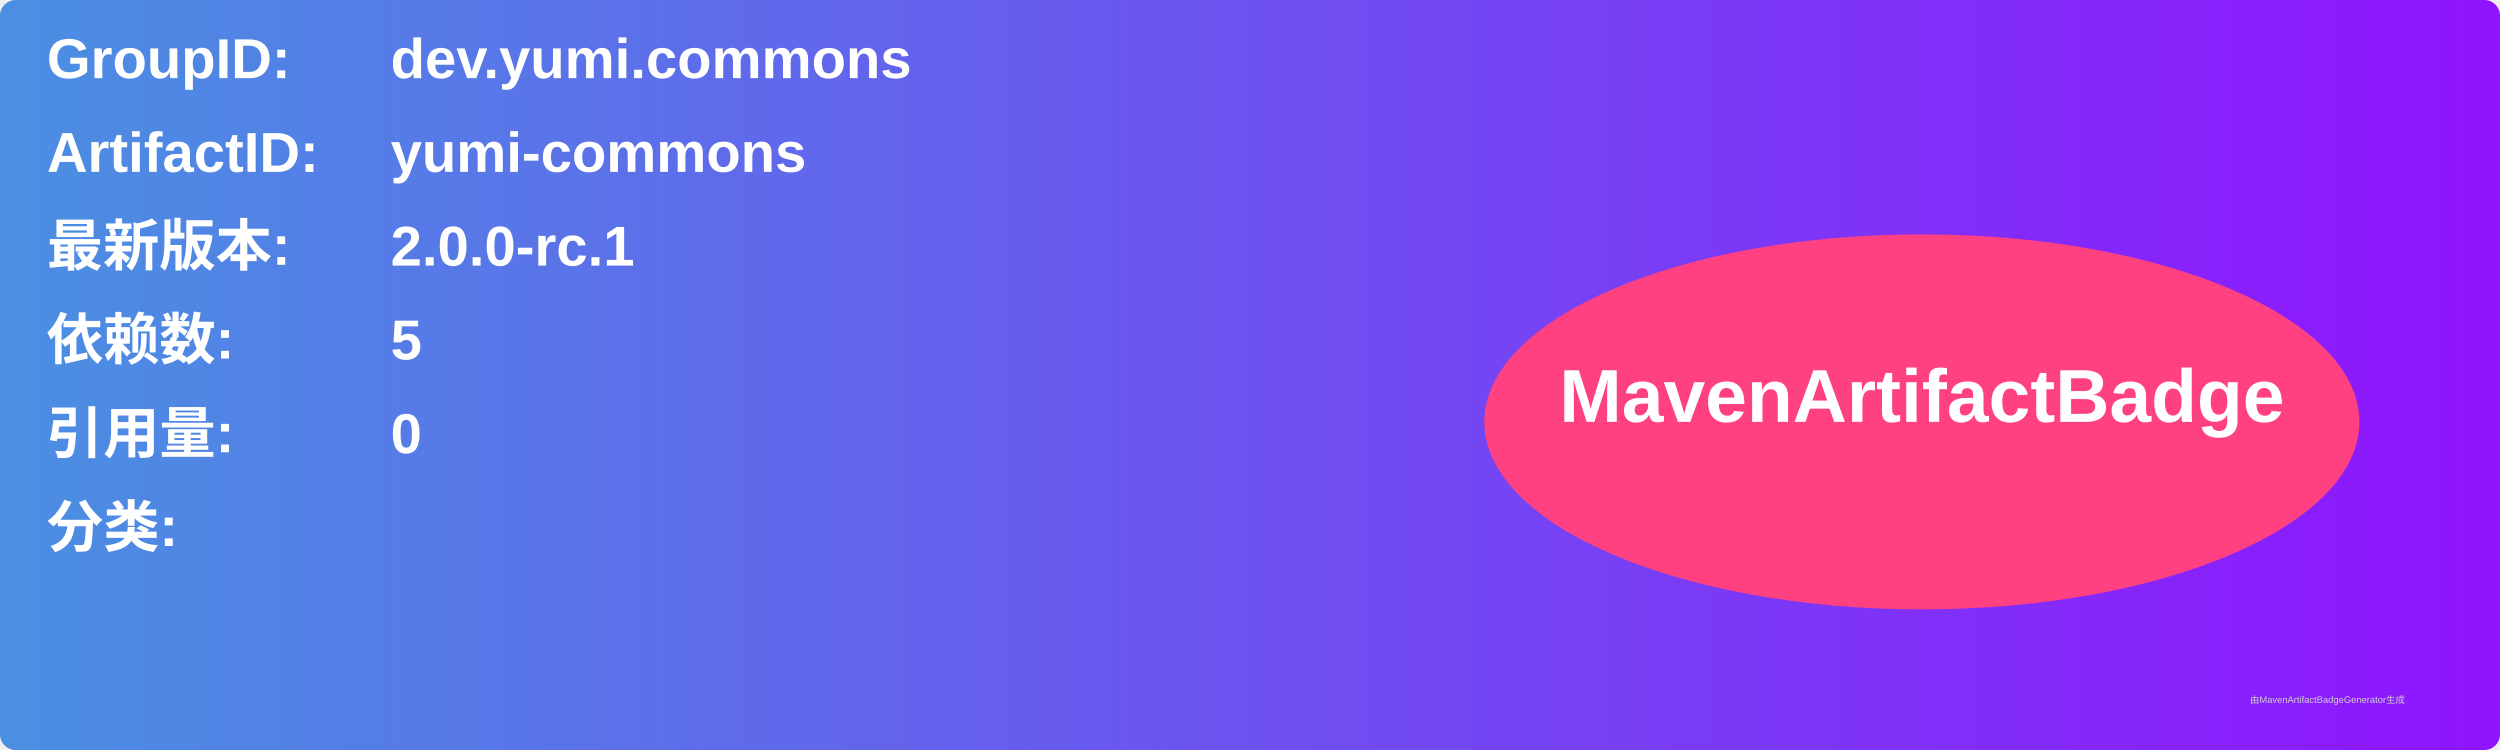
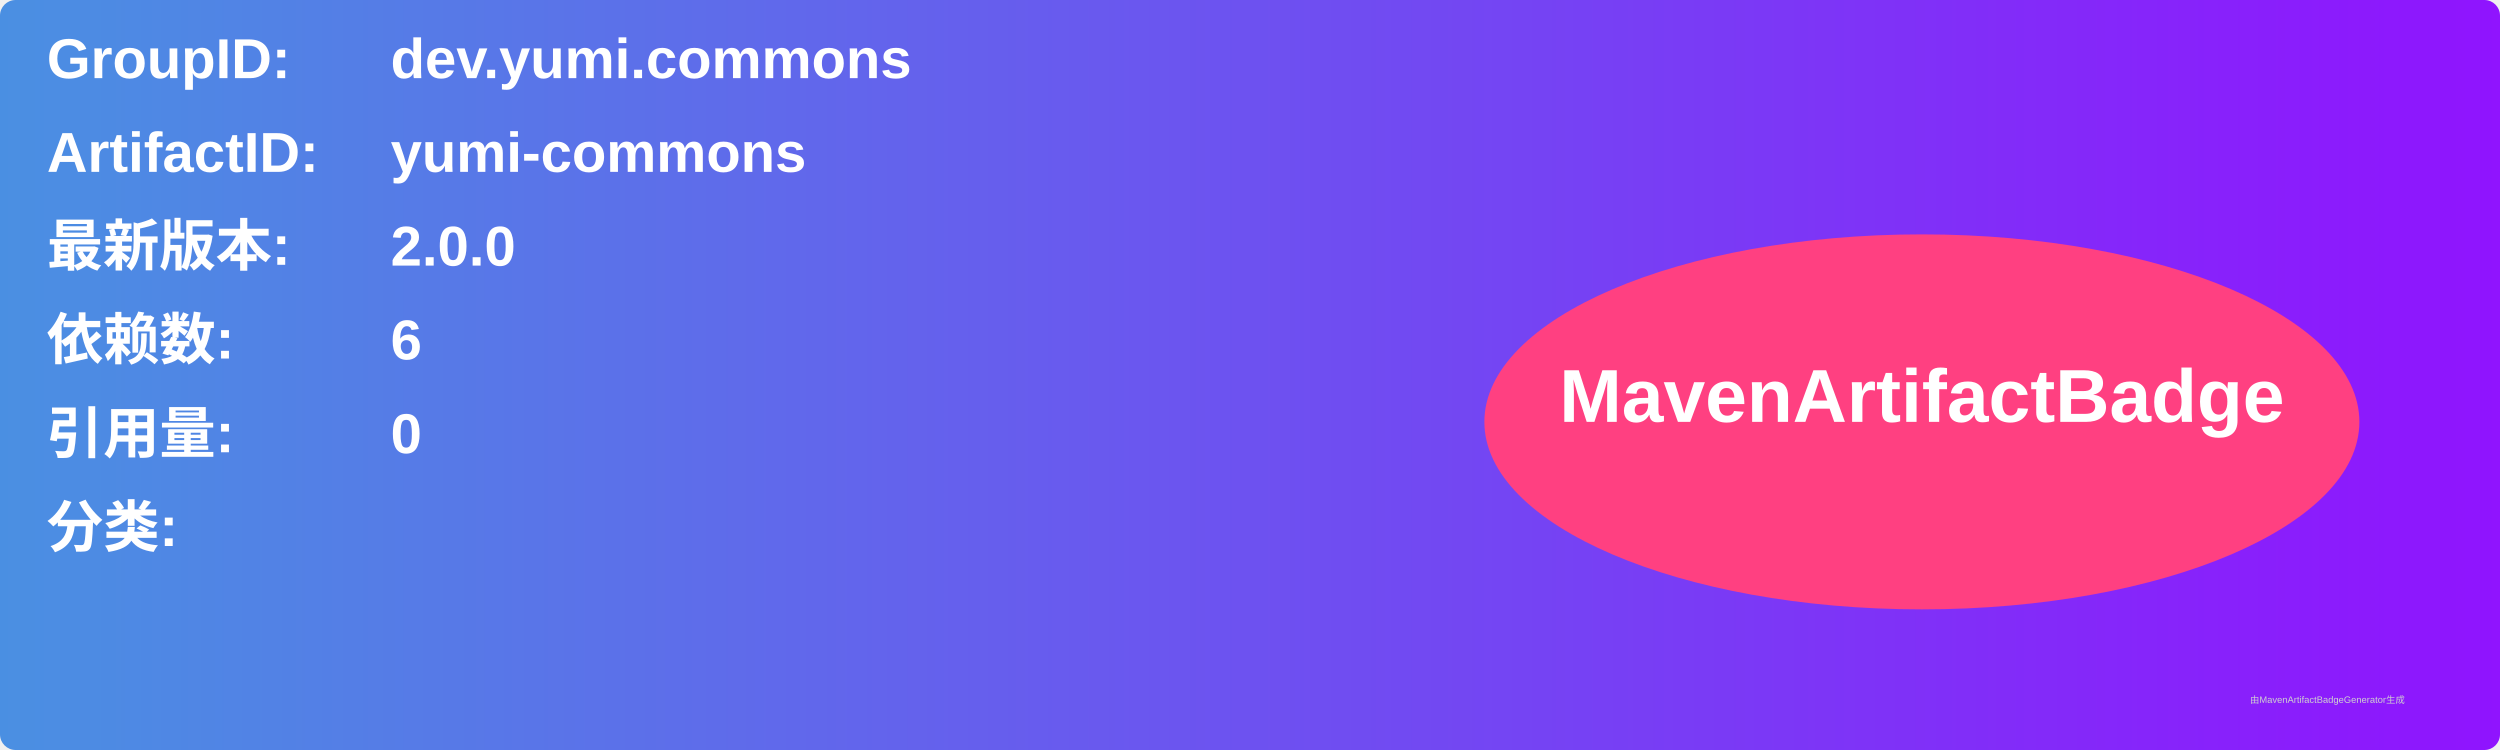
<svg xmlns="http://www.w3.org/2000/svg" width="800" height="240" viewBox="0 0 800 240">
  <linearGradient id="grad" x1="0%" y1="0%" x2="100%" y2="0%">
    <stop offset="0%" stop-color="#4a90e2" />
    <stop offset="100%" stop-color="#9013fe" />
  </linearGradient>
  <rect width="100%" height="100%" rx="5" ry="5" fill="url(#grad)" />
  <g transform="translate(15, 15)">
    <text x="0" y="10" font-family="Arial" font-size="18" fill="white" font-weight="bold" width="260">GroupID:</text>
    <text x="110" y="10" font-family="Arial" font-size="18" fill="white" font-weight="bold" width="460">dev.yumi.commons</text>
    <text x="0" y="40" font-family="Arial" font-size="18" fill="white" font-weight="bold" width="260">ArtifactID:</text>
    <text x="110" y="40" font-family="Arial" font-size="18" fill="white" font-weight="bold" width="460">yumi-commons</text>
    <text x="0" y="70" font-family="Arial" font-size="18" fill="white" font-weight="bold">最新版本:</text>
    <text x="110" y="70" font-family="Arial" font-size="18" fill="white" font-weight="bold">
-       <tspan font-weight="bold">2.0.0-rc.1</tspan>
+       <tspan font-weight="bold">2.0.0</tspan>
    </text>
    <text x="0" y="100" font-family="Arial" font-size="18" fill="white" font-weight="bold">依赖数: </text>
    <text x="110" y="100" font-family="Arial" font-size="18" fill="white">
-       <tspan font-weight="bold">5</tspan>
+       <tspan font-weight="bold">6</tspan>
    </text>
    <text x="0" y="130" font-family="Arial" font-size="18" fill="white" font-weight="bold">引用量: </text>
    <text x="110" y="130" font-family="Arial" font-size="18" fill="white">
      <tspan font-weight="bold">0</tspan>
    </text>
    <text x="0" y="160" font-family="Arial" font-size="18" fill="white" font-weight="bold">分类:</text>
    <text x="10" y="190" font-family="Arial" font-size="10" fill="white">
      <tspan font-weight="bold" />
    </text>
    <ellipse cx="600" cy="120" rx="140" ry="60" fill="#ff4081" />
    <text x="600" y="120" text-anchor="middle" font-family="Arial" font-size="24" fill="white" font-weight="bold">MavenArtifactBadge</text>
  </g>
  <text x="720" y="225" font-family="Arial" font-size="3" fill="#d0d0d0">由MavenArtifactBadgeGenerator生成</text>
</svg>
